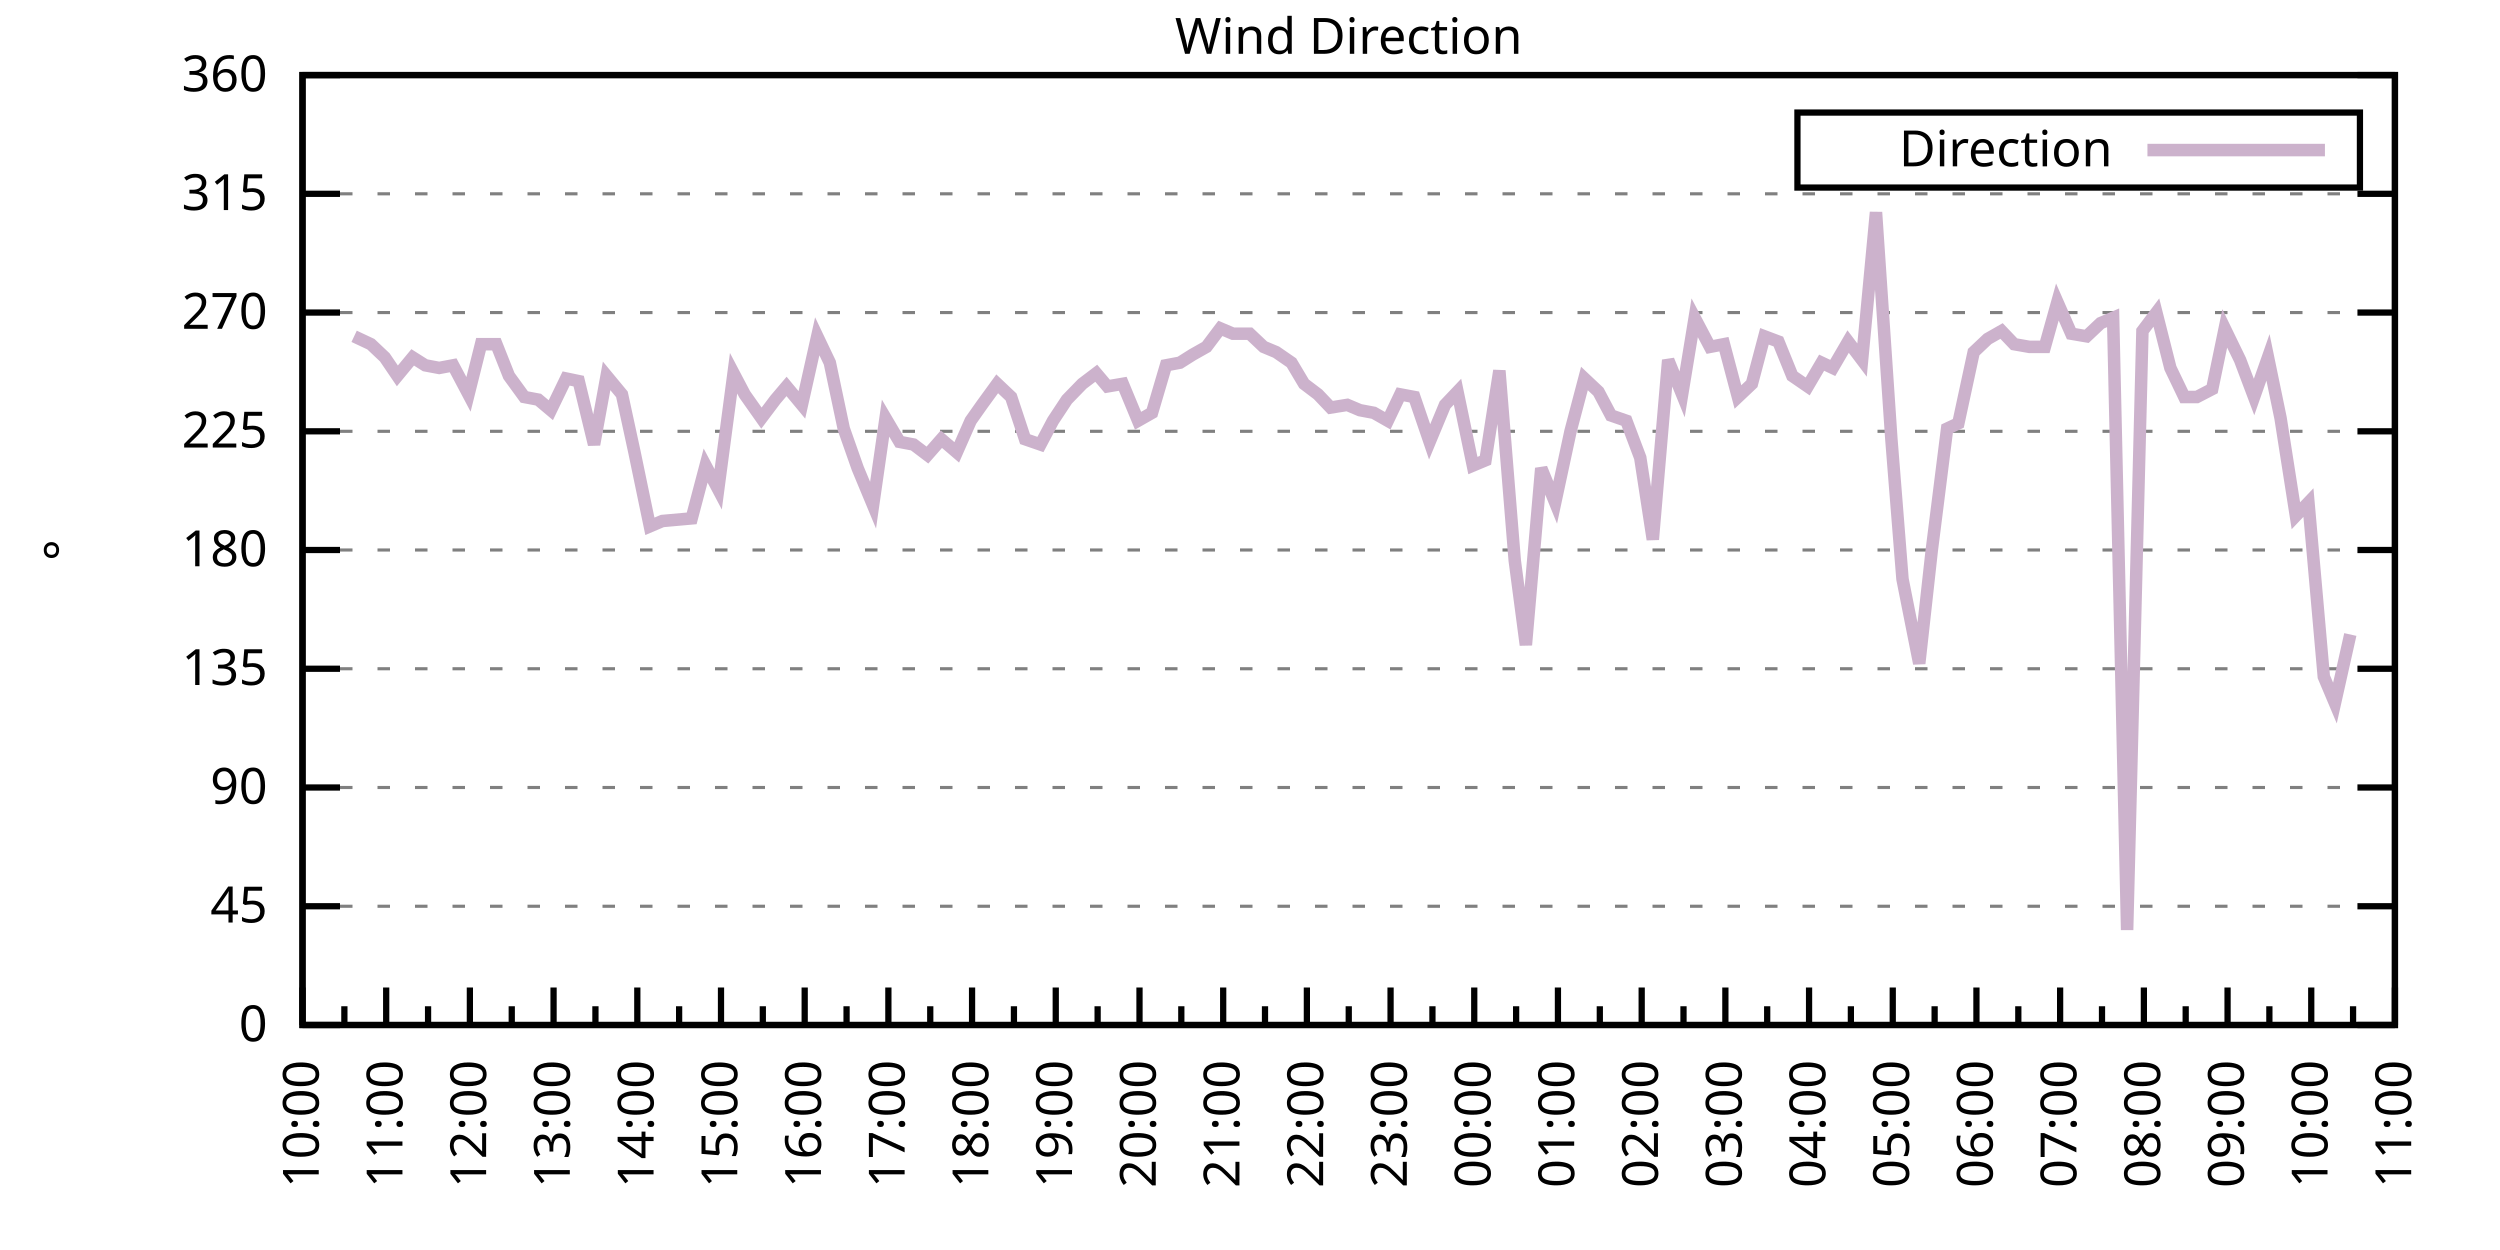
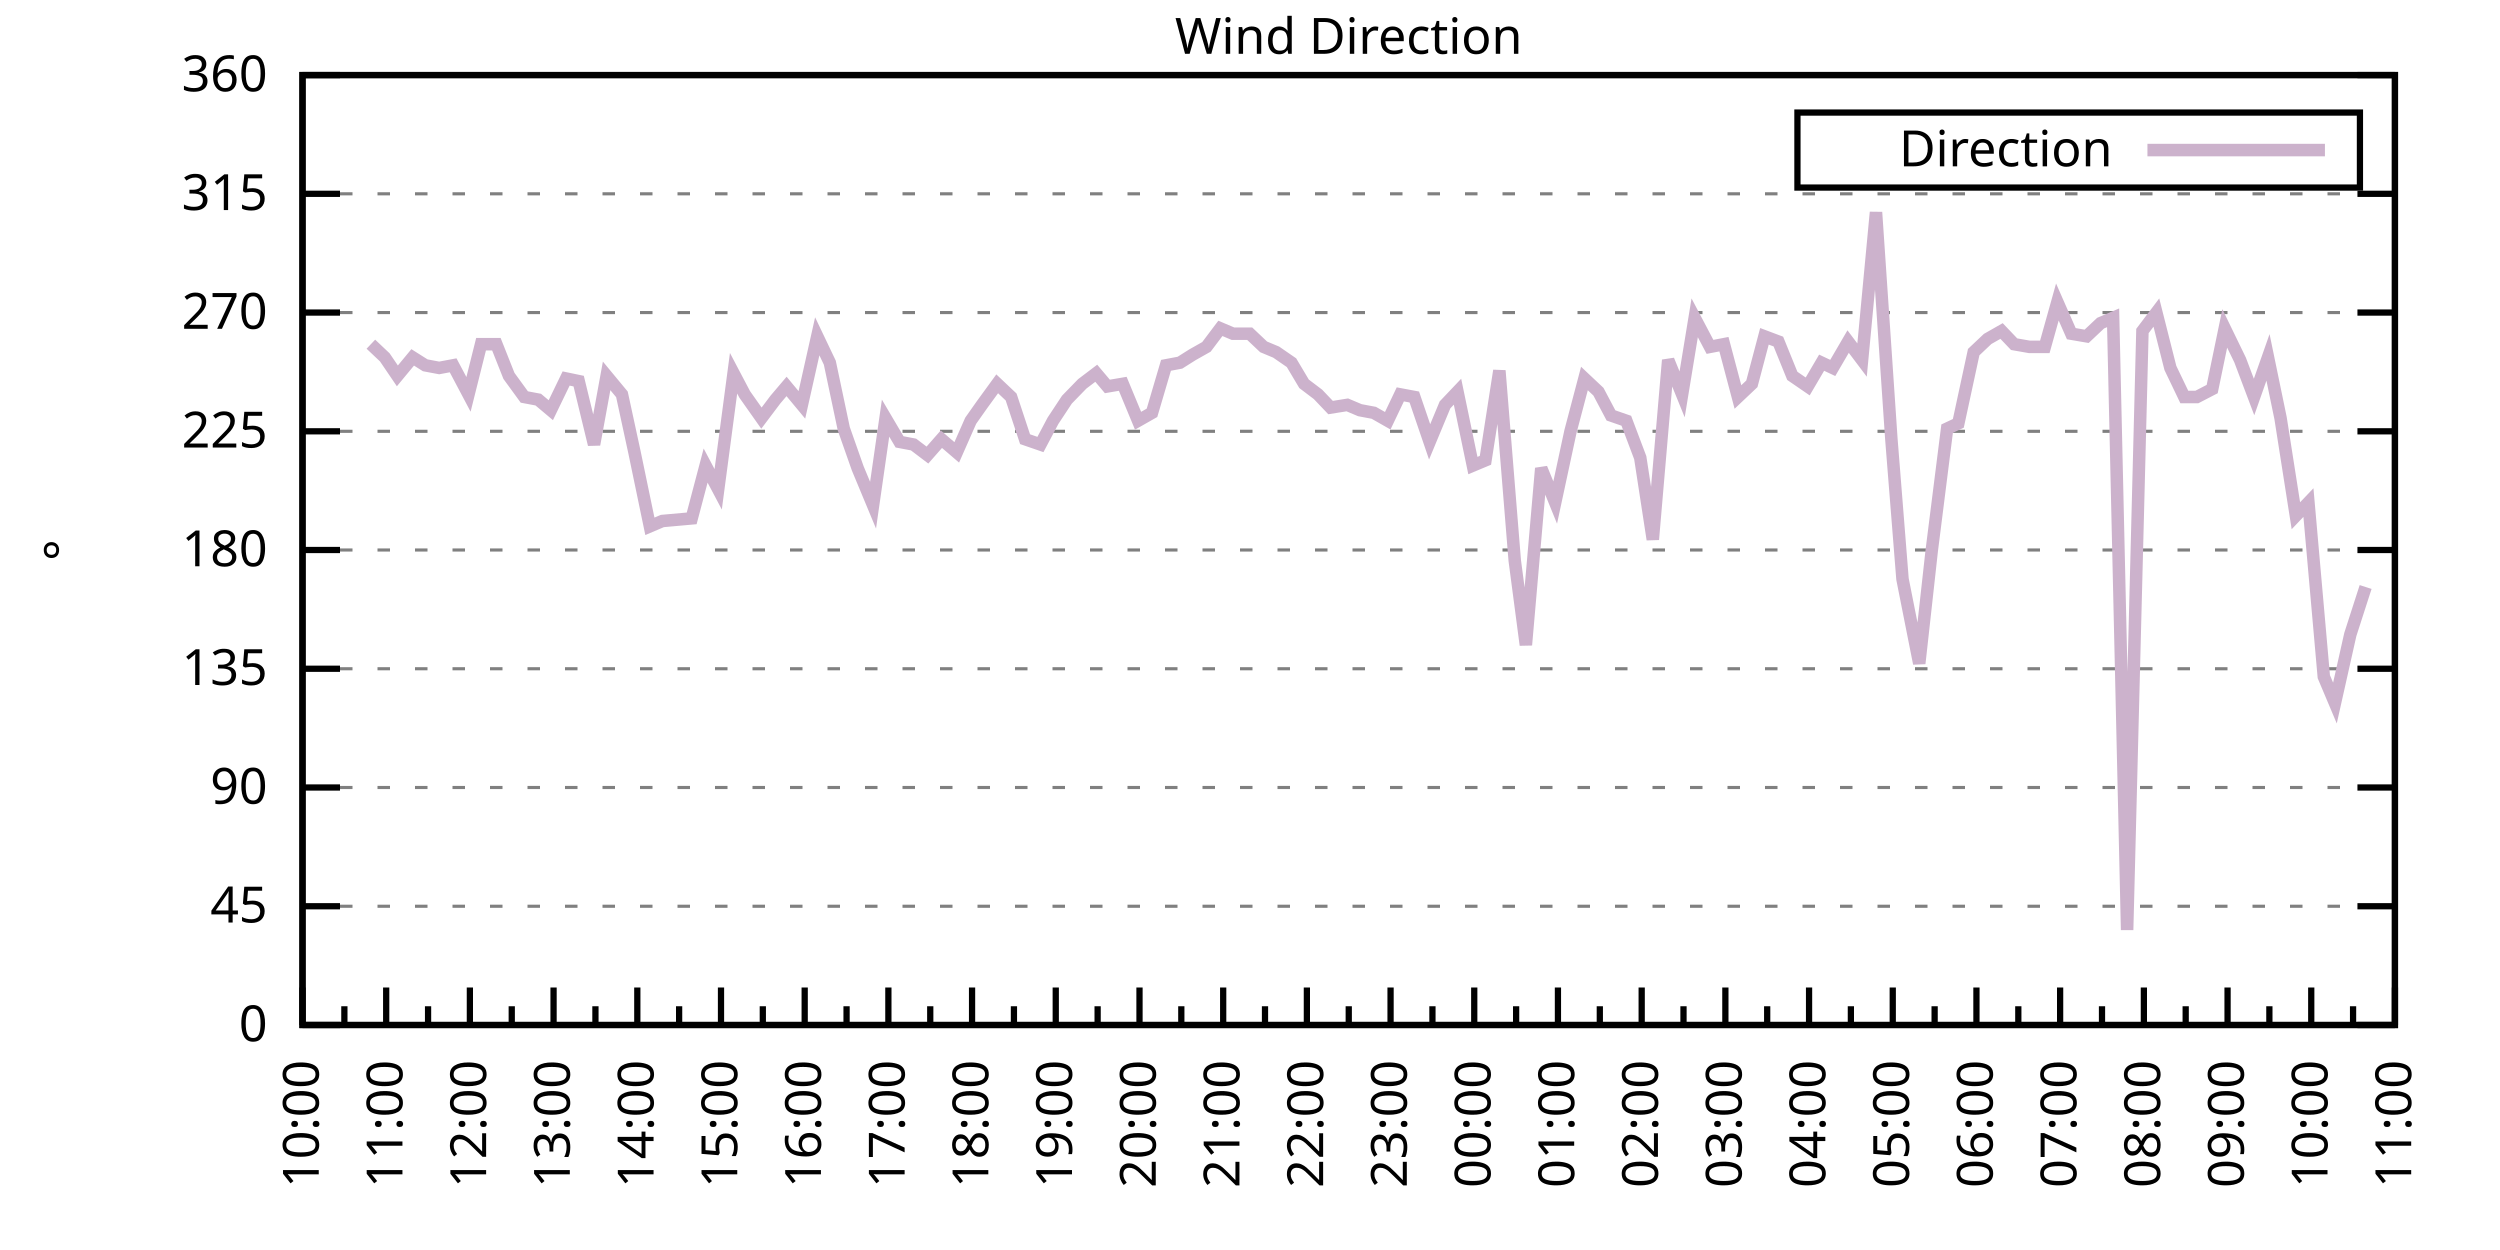
<svg xmlns="http://www.w3.org/2000/svg" xmlns:xlink="http://www.w3.org/1999/xlink" width="400" height="200" viewBox="0 0 400 200">
  <g id="gnuplot_canvas">
    <rect x="0" y="0" width="400" height="200" fill="none" />
    <defs>
      <circle id="gpDot" r="0.5" stroke-width="0.5" stroke="currentColor" />
      <path id="gpPt0" stroke-width="0.333" stroke="currentColor" d="M-1,0 h2 M0,-1 v2" />
      <path id="gpPt1" stroke-width="0.333" stroke="currentColor" d="M-1,-1 L1,1 M1,-1 L-1,1" />
      <path id="gpPt2" stroke-width="0.333" stroke="currentColor" d="M-1,0 L1,0 M0,-1 L0,1 M-1,-1 L1,1 M-1,1 L1,-1" />
      <rect id="gpPt3" stroke-width="0.333" stroke="currentColor" x="-1" y="-1" width="2" height="2" />
      <rect id="gpPt4" stroke-width="0.333" stroke="currentColor" fill="currentColor" x="-1" y="-1" width="2" height="2" />
      <circle id="gpPt5" stroke-width="0.333" stroke="currentColor" cx="0" cy="0" r="1" />
      <use xlink:href="#gpPt5" id="gpPt6" fill="currentColor" stroke="none" />
      <path id="gpPt7" stroke-width="0.333" stroke="currentColor" d="M0,-1.33 L-1.33,0.67 L1.33,0.67 z" />
      <use xlink:href="#gpPt7" id="gpPt8" fill="currentColor" stroke="none" />
      <use xlink:href="#gpPt7" id="gpPt9" stroke="currentColor" transform="rotate(180)" />
      <use xlink:href="#gpPt9" id="gpPt10" fill="currentColor" stroke="none" />
      <use xlink:href="#gpPt3" id="gpPt11" stroke="currentColor" transform="rotate(45)" />
      <use xlink:href="#gpPt11" id="gpPt12" fill="currentColor" stroke="none" />
      <path id="gpPt13" stroke-width="0.333" stroke="currentColor" d="M0,1.330 L1.265,0.411 L0.782,-1.067 L-0.782,-1.076 L-1.265,0.411 z" />
      <use xlink:href="#gpPt13" id="gpPt14" fill="currentColor" stroke="none" />
      <filter id="textbox" filterUnits="objectBoundingBox" x="0" y="0" height="1" width="1">
        <feFlood flood-color="white" flood-opacity="1" result="bgnd" />
        <feComposite in="SourceGraphic" in2="bgnd" operator="atop" />
      </filter>
      <filter id="greybox" filterUnits="objectBoundingBox" x="0" y="0" height="1" width="1">
        <feFlood flood-color="lightgrey" flood-opacity="1" result="grey" />
        <feComposite in="SourceGraphic" in2="grey" operator="atop" />
      </filter>
    </defs>
    <g fill="none" color="white" stroke="currentColor" stroke-width="1.00" stroke-linecap="butt" stroke-linejoin="miter">
</g>
    <g fill="none" color="black" stroke="currentColor" stroke-width="1.00" stroke-linecap="butt" stroke-linejoin="miter">
      <g stroke="none" shape-rendering="crispEdges">
        <polygon fill="rgb(255, 255, 255)" points="48.40,164.00 383.18,164.00 383.18,12.02 48.40,12.02 " />
      </g>
    </g>
    <g fill="none" color="black" stroke="currentColor" stroke-width="1.00" stroke-linecap="butt" stroke-linejoin="miter">
</g>
    <g fill="none" color="black" stroke="black" stroke-width="0.50" stroke-linecap="butt" stroke-linejoin="miter">
</g>
    <g fill="none" color="gray" stroke="currentColor" stroke-width="0.50" stroke-linecap="butt" stroke-linejoin="miter">
      <path stroke="gray" stroke-dasharray="2,4" class="gridline" d="M48.40,164.00 L383.19,164.00  " />
    </g>
    <g fill="none" color="gray" stroke="gray" stroke-width="1.00" stroke-linecap="butt" stroke-linejoin="miter">
</g>
    <g fill="none" color="black" stroke="currentColor" stroke-width="1.00" stroke-linecap="butt" stroke-linejoin="miter">
      <path stroke="black" d="M48.40,164.00 L54.40,164.00 M383.19,164.00 L377.19,164.00  " />
      <g transform="translate(42.80,166.60)" stroke="none" fill="black" font-family="Sans" font-size="8.00" text-anchor="end">
        <text>
          <tspan font-family="Sans"> 0</tspan>
        </text>
      </g>
    </g>
    <g fill="none" color="black" stroke="currentColor" stroke-width="1.00" stroke-linecap="butt" stroke-linejoin="miter">
</g>
    <g fill="none" color="black" stroke="black" stroke-width="0.50" stroke-linecap="butt" stroke-linejoin="miter">
</g>
    <g fill="none" color="gray" stroke="currentColor" stroke-width="0.50" stroke-linecap="butt" stroke-linejoin="miter">
      <path stroke="gray" stroke-dasharray="2,4" class="gridline" d="M48.40,145.00 L383.19,145.00  " />
    </g>
    <g fill="none" color="gray" stroke="gray" stroke-width="1.00" stroke-linecap="butt" stroke-linejoin="miter">
</g>
    <g fill="none" color="black" stroke="currentColor" stroke-width="1.00" stroke-linecap="butt" stroke-linejoin="miter">
      <path stroke="black" d="M48.40,145.00 L54.40,145.00 M383.19,145.00 L377.19,145.00  " />
      <g transform="translate(42.80,147.60)" stroke="none" fill="black" font-family="Sans" font-size="8.00" text-anchor="end">
        <text>
          <tspan font-family="Sans"> 45</tspan>
        </text>
      </g>
    </g>
    <g fill="none" color="black" stroke="currentColor" stroke-width="1.00" stroke-linecap="butt" stroke-linejoin="miter">
</g>
    <g fill="none" color="black" stroke="black" stroke-width="0.50" stroke-linecap="butt" stroke-linejoin="miter">
</g>
    <g fill="none" color="gray" stroke="currentColor" stroke-width="0.50" stroke-linecap="butt" stroke-linejoin="miter">
      <path stroke="gray" stroke-dasharray="2,4" class="gridline" d="M48.40,126.00 L383.19,126.00  " />
    </g>
    <g fill="none" color="gray" stroke="gray" stroke-width="1.00" stroke-linecap="butt" stroke-linejoin="miter">
</g>
    <g fill="none" color="black" stroke="currentColor" stroke-width="1.00" stroke-linecap="butt" stroke-linejoin="miter">
      <path stroke="black" d="M48.40,126.00 L54.40,126.00 M383.19,126.00 L377.19,126.00  " />
      <g transform="translate(42.80,128.60)" stroke="none" fill="black" font-family="Sans" font-size="8.00" text-anchor="end">
        <text>
          <tspan font-family="Sans"> 90</tspan>
        </text>
      </g>
    </g>
    <g fill="none" color="black" stroke="currentColor" stroke-width="1.00" stroke-linecap="butt" stroke-linejoin="miter">
</g>
    <g fill="none" color="black" stroke="black" stroke-width="0.50" stroke-linecap="butt" stroke-linejoin="miter">
</g>
    <g fill="none" color="gray" stroke="currentColor" stroke-width="0.50" stroke-linecap="butt" stroke-linejoin="miter">
      <path stroke="gray" stroke-dasharray="2,4" class="gridline" d="M48.40,107.00 L383.19,107.00  " />
    </g>
    <g fill="none" color="gray" stroke="gray" stroke-width="1.00" stroke-linecap="butt" stroke-linejoin="miter">
</g>
    <g fill="none" color="black" stroke="currentColor" stroke-width="1.00" stroke-linecap="butt" stroke-linejoin="miter">
      <path stroke="black" d="M48.40,107.00 L54.40,107.00 M383.19,107.00 L377.19,107.00  " />
      <g transform="translate(42.80,109.60)" stroke="none" fill="black" font-family="Sans" font-size="8.00" text-anchor="end">
        <text>
          <tspan font-family="Sans"> 135</tspan>
        </text>
      </g>
    </g>
    <g fill="none" color="black" stroke="currentColor" stroke-width="1.00" stroke-linecap="butt" stroke-linejoin="miter">
</g>
    <g fill="none" color="black" stroke="black" stroke-width="0.50" stroke-linecap="butt" stroke-linejoin="miter">
</g>
    <g fill="none" color="gray" stroke="currentColor" stroke-width="0.50" stroke-linecap="butt" stroke-linejoin="miter">
      <path stroke="gray" stroke-dasharray="2,4" class="gridline" d="M48.40,88.00 L383.19,88.00  " />
    </g>
    <g fill="none" color="gray" stroke="gray" stroke-width="1.00" stroke-linecap="butt" stroke-linejoin="miter">
</g>
    <g fill="none" color="black" stroke="currentColor" stroke-width="1.00" stroke-linecap="butt" stroke-linejoin="miter">
      <path stroke="black" d="M48.40,88.00 L54.40,88.00 M383.19,88.00 L377.19,88.00  " />
      <g transform="translate(42.80,90.60)" stroke="none" fill="black" font-family="Sans" font-size="8.00" text-anchor="end">
        <text>
          <tspan font-family="Sans"> 180</tspan>
        </text>
      </g>
    </g>
    <g fill="none" color="black" stroke="currentColor" stroke-width="1.00" stroke-linecap="butt" stroke-linejoin="miter">
</g>
    <g fill="none" color="black" stroke="black" stroke-width="0.50" stroke-linecap="butt" stroke-linejoin="miter">
</g>
    <g fill="none" color="gray" stroke="currentColor" stroke-width="0.50" stroke-linecap="butt" stroke-linejoin="miter">
      <path stroke="gray" stroke-dasharray="2,4" class="gridline" d="M48.40,69.01 L383.19,69.01  " />
    </g>
    <g fill="none" color="gray" stroke="gray" stroke-width="1.00" stroke-linecap="butt" stroke-linejoin="miter">
</g>
    <g fill="none" color="black" stroke="currentColor" stroke-width="1.00" stroke-linecap="butt" stroke-linejoin="miter">
      <path stroke="black" d="M48.40,69.01 L54.40,69.01 M383.19,69.01 L377.19,69.01  " />
      <g transform="translate(42.80,71.61)" stroke="none" fill="black" font-family="Sans" font-size="8.00" text-anchor="end">
        <text>
          <tspan font-family="Sans"> 225</tspan>
        </text>
      </g>
    </g>
    <g fill="none" color="black" stroke="currentColor" stroke-width="1.00" stroke-linecap="butt" stroke-linejoin="miter">
</g>
    <g fill="none" color="black" stroke="black" stroke-width="0.50" stroke-linecap="butt" stroke-linejoin="miter">
</g>
    <g fill="none" color="gray" stroke="currentColor" stroke-width="0.50" stroke-linecap="butt" stroke-linejoin="miter">
      <path stroke="gray" stroke-dasharray="2,4" class="gridline" d="M48.40,50.01 L383.19,50.01  " />
    </g>
    <g fill="none" color="gray" stroke="gray" stroke-width="1.00" stroke-linecap="butt" stroke-linejoin="miter">
</g>
    <g fill="none" color="black" stroke="currentColor" stroke-width="1.00" stroke-linecap="butt" stroke-linejoin="miter">
      <path stroke="black" d="M48.40,50.01 L54.40,50.01 M383.19,50.01 L377.19,50.01  " />
      <g transform="translate(42.80,52.61)" stroke="none" fill="black" font-family="Sans" font-size="8.00" text-anchor="end">
        <text>
          <tspan font-family="Sans"> 270</tspan>
        </text>
      </g>
    </g>
    <g fill="none" color="black" stroke="currentColor" stroke-width="1.00" stroke-linecap="butt" stroke-linejoin="miter">
</g>
    <g fill="none" color="black" stroke="black" stroke-width="0.50" stroke-linecap="butt" stroke-linejoin="miter">
</g>
    <g fill="none" color="gray" stroke="currentColor" stroke-width="0.50" stroke-linecap="butt" stroke-linejoin="miter">
      <path stroke="gray" stroke-dasharray="2,4" class="gridline" d="M48.40,31.01 L383.19,31.01  " />
    </g>
    <g fill="none" color="gray" stroke="gray" stroke-width="1.00" stroke-linecap="butt" stroke-linejoin="miter">
</g>
    <g fill="none" color="black" stroke="currentColor" stroke-width="1.00" stroke-linecap="butt" stroke-linejoin="miter">
      <path stroke="black" d="M48.40,31.01 L54.40,31.01 M383.19,31.01 L377.19,31.01  " />
      <g transform="translate(42.80,33.61)" stroke="none" fill="black" font-family="Sans" font-size="8.00" text-anchor="end">
        <text>
          <tspan font-family="Sans"> 315</tspan>
        </text>
      </g>
    </g>
    <g fill="none" color="black" stroke="currentColor" stroke-width="1.00" stroke-linecap="butt" stroke-linejoin="miter">
</g>
    <g fill="none" color="black" stroke="black" stroke-width="0.50" stroke-linecap="butt" stroke-linejoin="miter">
</g>
    <g fill="none" color="gray" stroke="currentColor" stroke-width="0.50" stroke-linecap="butt" stroke-linejoin="miter">
      <path stroke="gray" stroke-dasharray="2,4" class="gridline" d="M48.40,12.01 L383.19,12.01  " />
    </g>
    <g fill="none" color="gray" stroke="gray" stroke-width="1.00" stroke-linecap="butt" stroke-linejoin="miter">
</g>
    <g fill="none" color="black" stroke="currentColor" stroke-width="1.00" stroke-linecap="butt" stroke-linejoin="miter">
      <path stroke="black" d="M48.40,12.01 L54.40,12.01 M383.19,12.01 L377.19,12.01  " />
      <g transform="translate(42.80,14.61)" stroke="none" fill="black" font-family="Sans" font-size="8.00" text-anchor="end">
        <text>
          <tspan font-family="Sans"> 360</tspan>
        </text>
      </g>
    </g>
    <g fill="none" color="black" stroke="currentColor" stroke-width="1.00" stroke-linecap="butt" stroke-linejoin="miter">
      <path stroke="black" d="M48.40,164.00 L48.40,158.00  " />
      <g transform="translate(51.00,169.60) rotate(270)" stroke="none" fill="black" font-family="Sans" font-size="8.00" text-anchor="end">
        <text>
          <tspan font-family="Sans">10:00</tspan>
        </text>
      </g>
    </g>
    <g fill="none" color="black" stroke="currentColor" stroke-width="1.00" stroke-linecap="butt" stroke-linejoin="miter">
      <path stroke="black" d="M55.10,164.00 L55.10,161.00 M61.79,164.00 L61.79,158.00  " />
      <g transform="translate(64.39,169.60) rotate(270)" stroke="none" fill="black" font-family="Sans" font-size="8.00" text-anchor="end">
        <text>
          <tspan font-family="Sans">11:00</tspan>
        </text>
      </g>
    </g>
    <g fill="none" color="black" stroke="currentColor" stroke-width="1.00" stroke-linecap="butt" stroke-linejoin="miter">
      <path stroke="black" d="M68.49,164.00 L68.49,161.00 M75.18,164.00 L75.18,158.00  " />
      <g transform="translate(77.78,169.60) rotate(270)" stroke="none" fill="black" font-family="Sans" font-size="8.00" text-anchor="end">
        <text>
          <tspan font-family="Sans">12:00</tspan>
        </text>
      </g>
    </g>
    <g fill="none" color="black" stroke="currentColor" stroke-width="1.00" stroke-linecap="butt" stroke-linejoin="miter">
      <path stroke="black" d="M81.88,164.00 L81.88,161.00 M88.57,164.00 L88.57,158.00  " />
      <g transform="translate(91.17,169.60) rotate(270)" stroke="none" fill="black" font-family="Sans" font-size="8.00" text-anchor="end">
        <text>
          <tspan font-family="Sans">13:00</tspan>
        </text>
      </g>
    </g>
    <g fill="none" color="black" stroke="currentColor" stroke-width="1.00" stroke-linecap="butt" stroke-linejoin="miter">
      <path stroke="black" d="M95.27,164.00 L95.27,161.00 M101.97,164.00 L101.97,158.00  " />
      <g transform="translate(104.57,169.60) rotate(270)" stroke="none" fill="black" font-family="Sans" font-size="8.00" text-anchor="end">
        <text>
          <tspan font-family="Sans">14:00</tspan>
        </text>
      </g>
    </g>
    <g fill="none" color="black" stroke="currentColor" stroke-width="1.00" stroke-linecap="butt" stroke-linejoin="miter">
      <path stroke="black" d="M108.66,164.00 L108.66,161.00 M115.36,164.00 L115.36,158.00  " />
      <g transform="translate(117.96,169.60) rotate(270)" stroke="none" fill="black" font-family="Sans" font-size="8.00" text-anchor="end">
        <text>
          <tspan font-family="Sans">15:00</tspan>
        </text>
      </g>
    </g>
    <g fill="none" color="black" stroke="currentColor" stroke-width="1.00" stroke-linecap="butt" stroke-linejoin="miter">
      <path stroke="black" d="M122.05,164.00 L122.05,161.00 M128.75,164.00 L128.75,158.00  " />
      <g transform="translate(131.35,169.60) rotate(270)" stroke="none" fill="black" font-family="Sans" font-size="8.00" text-anchor="end">
        <text>
          <tspan font-family="Sans">16:00</tspan>
        </text>
      </g>
    </g>
    <g fill="none" color="black" stroke="currentColor" stroke-width="1.00" stroke-linecap="butt" stroke-linejoin="miter">
      <path stroke="black" d="M135.45,164.00 L135.45,161.00 M142.14,164.00 L142.14,158.00  " />
      <g transform="translate(144.74,169.60) rotate(270)" stroke="none" fill="black" font-family="Sans" font-size="8.00" text-anchor="end">
        <text>
          <tspan font-family="Sans">17:00</tspan>
        </text>
      </g>
    </g>
    <g fill="none" color="black" stroke="currentColor" stroke-width="1.00" stroke-linecap="butt" stroke-linejoin="miter">
      <path stroke="black" d="M148.84,164.00 L148.84,161.00 M155.53,164.00 L155.53,158.00  " />
      <g transform="translate(158.13,169.60) rotate(270)" stroke="none" fill="black" font-family="Sans" font-size="8.00" text-anchor="end">
        <text>
          <tspan font-family="Sans">18:00</tspan>
        </text>
      </g>
    </g>
    <g fill="none" color="black" stroke="currentColor" stroke-width="1.00" stroke-linecap="butt" stroke-linejoin="miter">
      <path stroke="black" d="M162.23,164.00 L162.23,161.00 M168.92,164.00 L168.92,158.00  " />
      <g transform="translate(171.52,169.60) rotate(270)" stroke="none" fill="black" font-family="Sans" font-size="8.00" text-anchor="end">
        <text>
          <tspan font-family="Sans">19:00</tspan>
        </text>
      </g>
    </g>
    <g fill="none" color="black" stroke="currentColor" stroke-width="1.00" stroke-linecap="butt" stroke-linejoin="miter">
      <path stroke="black" d="M175.62,164.00 L175.62,161.00 M182.32,164.00 L182.32,158.00  " />
      <g transform="translate(184.92,169.60) rotate(270)" stroke="none" fill="black" font-family="Sans" font-size="8.00" text-anchor="end">
        <text>
          <tspan font-family="Sans">20:00</tspan>
        </text>
      </g>
    </g>
    <g fill="none" color="black" stroke="currentColor" stroke-width="1.00" stroke-linecap="butt" stroke-linejoin="miter">
      <path stroke="black" d="M189.01,164.00 L189.01,161.00 M195.71,164.00 L195.71,158.00  " />
      <g transform="translate(198.31,169.60) rotate(270)" stroke="none" fill="black" font-family="Sans" font-size="8.00" text-anchor="end">
        <text>
          <tspan font-family="Sans">21:00</tspan>
        </text>
      </g>
    </g>
    <g fill="none" color="black" stroke="currentColor" stroke-width="1.00" stroke-linecap="butt" stroke-linejoin="miter">
      <path stroke="black" d="M202.40,164.00 L202.40,161.00 M209.10,164.00 L209.10,158.00  " />
      <g transform="translate(211.70,169.60) rotate(270)" stroke="none" fill="black" font-family="Sans" font-size="8.00" text-anchor="end">
        <text>
          <tspan font-family="Sans">22:00</tspan>
        </text>
      </g>
    </g>
    <g fill="none" color="black" stroke="currentColor" stroke-width="1.00" stroke-linecap="butt" stroke-linejoin="miter">
      <path stroke="black" d="M215.80,164.00 L215.80,161.00 M222.49,164.00 L222.49,158.00  " />
      <g transform="translate(225.09,169.60) rotate(270)" stroke="none" fill="black" font-family="Sans" font-size="8.00" text-anchor="end">
        <text>
          <tspan font-family="Sans">23:00</tspan>
        </text>
      </g>
    </g>
    <g fill="none" color="black" stroke="currentColor" stroke-width="1.00" stroke-linecap="butt" stroke-linejoin="miter">
      <path stroke="black" d="M229.19,164.00 L229.19,161.00 M235.88,164.00 L235.88,158.00  " />
      <g transform="translate(238.48,169.60) rotate(270)" stroke="none" fill="black" font-family="Sans" font-size="8.00" text-anchor="end">
        <text>
          <tspan font-family="Sans">00:00</tspan>
        </text>
      </g>
    </g>
    <g fill="none" color="black" stroke="currentColor" stroke-width="1.00" stroke-linecap="butt" stroke-linejoin="miter">
      <path stroke="black" d="M242.58,164.00 L242.58,161.00 M249.27,164.00 L249.27,158.00  " />
      <g transform="translate(251.87,169.60) rotate(270)" stroke="none" fill="black" font-family="Sans" font-size="8.00" text-anchor="end">
        <text>
          <tspan font-family="Sans">01:00</tspan>
        </text>
      </g>
    </g>
    <g fill="none" color="black" stroke="currentColor" stroke-width="1.00" stroke-linecap="butt" stroke-linejoin="miter">
      <path stroke="black" d="M255.97,164.00 L255.97,161.00 M262.67,164.00 L262.67,158.00  " />
      <g transform="translate(265.27,169.60) rotate(270)" stroke="none" fill="black" font-family="Sans" font-size="8.00" text-anchor="end">
        <text>
          <tspan font-family="Sans">02:00</tspan>
        </text>
      </g>
    </g>
    <g fill="none" color="black" stroke="currentColor" stroke-width="1.00" stroke-linecap="butt" stroke-linejoin="miter">
      <path stroke="black" d="M269.36,164.00 L269.36,161.00 M276.06,164.00 L276.06,158.00  " />
      <g transform="translate(278.66,169.60) rotate(270)" stroke="none" fill="black" font-family="Sans" font-size="8.00" text-anchor="end">
        <text>
          <tspan font-family="Sans">03:00</tspan>
        </text>
      </g>
    </g>
    <g fill="none" color="black" stroke="currentColor" stroke-width="1.00" stroke-linecap="butt" stroke-linejoin="miter">
      <path stroke="black" d="M282.75,164.00 L282.75,161.00 M289.45,164.00 L289.45,158.00  " />
      <g transform="translate(292.05,169.60) rotate(270)" stroke="none" fill="black" font-family="Sans" font-size="8.00" text-anchor="end">
        <text>
          <tspan font-family="Sans">04:00</tspan>
        </text>
      </g>
    </g>
    <g fill="none" color="black" stroke="currentColor" stroke-width="1.00" stroke-linecap="butt" stroke-linejoin="miter">
      <path stroke="black" d="M296.14,164.00 L296.14,161.00 M302.84,164.00 L302.84,158.00  " />
      <g transform="translate(305.44,169.60) rotate(270)" stroke="none" fill="black" font-family="Sans" font-size="8.00" text-anchor="end">
        <text>
          <tspan font-family="Sans">05:00</tspan>
        </text>
      </g>
    </g>
    <g fill="none" color="black" stroke="currentColor" stroke-width="1.00" stroke-linecap="butt" stroke-linejoin="miter">
      <path stroke="black" d="M309.54,164.00 L309.54,161.00 M316.23,164.00 L316.23,158.00  " />
      <g transform="translate(318.83,169.60) rotate(270)" stroke="none" fill="black" font-family="Sans" font-size="8.00" text-anchor="end">
        <text>
          <tspan font-family="Sans">06:00</tspan>
        </text>
      </g>
    </g>
    <g fill="none" color="black" stroke="currentColor" stroke-width="1.00" stroke-linecap="butt" stroke-linejoin="miter">
      <path stroke="black" d="M322.93,164.00 L322.93,161.00 M329.62,164.00 L329.62,158.00  " />
      <g transform="translate(332.22,169.60) rotate(270)" stroke="none" fill="black" font-family="Sans" font-size="8.00" text-anchor="end">
        <text>
          <tspan font-family="Sans">07:00</tspan>
        </text>
      </g>
    </g>
    <g fill="none" color="black" stroke="currentColor" stroke-width="1.00" stroke-linecap="butt" stroke-linejoin="miter">
      <path stroke="black" d="M336.32,164.00 L336.32,161.00 M343.02,164.00 L343.02,158.00  " />
      <g transform="translate(345.62,169.60) rotate(270)" stroke="none" fill="black" font-family="Sans" font-size="8.00" text-anchor="end">
        <text>
          <tspan font-family="Sans">08:00</tspan>
        </text>
      </g>
    </g>
    <g fill="none" color="black" stroke="currentColor" stroke-width="1.00" stroke-linecap="butt" stroke-linejoin="miter">
      <path stroke="black" d="M349.71,164.00 L349.71,161.00 M356.41,164.00 L356.41,158.00  " />
      <g transform="translate(359.01,169.60) rotate(270)" stroke="none" fill="black" font-family="Sans" font-size="8.00" text-anchor="end">
        <text>
          <tspan font-family="Sans">09:00</tspan>
        </text>
      </g>
    </g>
    <g fill="none" color="black" stroke="currentColor" stroke-width="1.00" stroke-linecap="butt" stroke-linejoin="miter">
      <path stroke="black" d="M363.10,164.00 L363.10,161.00 M369.80,164.00 L369.80,158.00  " />
      <g transform="translate(372.40,169.60) rotate(270)" stroke="none" fill="black" font-family="Sans" font-size="8.00" text-anchor="end">
        <text>
          <tspan font-family="Sans">10:00</tspan>
        </text>
      </g>
    </g>
    <g fill="none" color="black" stroke="currentColor" stroke-width="1.00" stroke-linecap="butt" stroke-linejoin="miter">
      <path stroke="black" d="M376.49,164.00 L376.49,161.00 M383.19,164.00 L383.19,158.00  " />
      <g transform="translate(385.79,169.60) rotate(270)" stroke="none" fill="black" font-family="Sans" font-size="8.00" text-anchor="end">
        <text>
          <tspan font-family="Sans">11:00</tspan>
        </text>
      </g>
    </g>
    <g fill="none" color="black" stroke="currentColor" stroke-width="1.00" stroke-linecap="butt" stroke-linejoin="miter">
</g>
    <g fill="none" color="black" stroke="currentColor" stroke-width="1.00" stroke-linecap="butt" stroke-linejoin="miter">
      <path stroke="black" d="M48.40,12.01 L48.40,164.00 L383.19,164.00 L383.19,12.01 L48.40,12.01 Z  " />
    </g>
    <g fill="none" color="black" stroke="currentColor" stroke-width="1.00" stroke-linecap="butt" stroke-linejoin="miter">
      <g transform="translate(12.80,88.01) rotate(270)" stroke="none" fill="black" font-family="Sans" font-size="8.00" text-anchor="middle">
        <text>
          <tspan font-family="Sans">°</tspan>
        </text>
      </g>
    </g>
    <g fill="none" color="black" stroke="currentColor" stroke-width="1.00" stroke-linecap="butt" stroke-linejoin="miter">
</g>
    <g fill="none" color="black" stroke="currentColor" stroke-width="1.00" stroke-linecap="butt" stroke-linejoin="miter">
      <path stroke="black" d="M287.59,30.01 L287.59,18.01 L377.59,18.01 L377.59,30.01 L287.59,30.01 Z  " />
    </g>
    <g id="Wind_direction_plot_1">
      <g fill="none" color="white" stroke="black" stroke-width="2.00" stroke-linecap="butt" stroke-linejoin="miter">
</g>
      <g fill="none" color="black" stroke="currentColor" stroke-width="2.00" stroke-linecap="butt" stroke-linejoin="miter">
        <g transform="translate(337.99,26.61)" stroke="none" fill="black" font-family="Sans" font-size="8.00" text-anchor="end">
          <text>
            <tspan font-family="Sans">Direction</tspan>
          </text>
        </g>
      </g>
      <g fill="none" color="black" stroke="currentColor" stroke-width="2.00" stroke-linecap="butt" stroke-linejoin="miter">
-         <path stroke="rgb(204, 178, 204)" d="M343.59,24.01 L371.99,24.01 M56.66,53.81 L59.34,55.07 L61.57,57.18 L63.58,60.14 L66.03,57.18 L68.04,58.45   L70.27,58.87 L72.50,58.45 L74.96,63.10 L76.97,55.07 L79.42,55.07 L81.43,60.14 L83.89,63.52 L86.12,63.94   L88.13,65.63 L90.58,60.56 L92.59,60.98 L95.05,71.12 L97.06,60.14 L99.51,63.10 L101.52,72.38 L103.98,84.21   L105.98,83.36 L110.67,82.94 L112.90,74.49 L114.91,78.29 L117.37,59.72 L119.15,63.10 L121.83,66.90 L124.06,63.94   L125.85,61.83 L128.30,64.78 L130.76,53.81 L132.77,58.03 L135.00,68.58 L137.23,74.92 L139.69,80.83 L141.69,66.90   L143.93,70.70 L146.16,71.12 L148.39,72.81 L150.62,70.27 L153.08,72.38 L155.31,67.32 L157.10,64.78 L159.55,61.41   L161.78,63.52 L164.01,70.27 L166.47,71.12 L168.48,67.32 L170.71,63.94 L173.17,61.41 L175.40,59.72 L177.18,61.83   L179.64,61.41 L182.09,67.32 L184.32,66.05 L186.56,58.45 L188.79,58.03 L190.80,56.76 L193.03,55.50 L195.26,52.54   L197.27,53.39 L199.95,53.39 L202.18,55.50 L204.19,56.34 L206.64,58.03 L208.65,61.41 L210.88,63.10 L212.89,65.21   L215.57,64.78 L217.58,65.63 L219.81,66.05 L222.04,67.32 L224.05,63.10 L226.29,63.52 L228.74,70.70 L231.20,64.78   L233.20,62.67 L235.66,74.49 L237.67,73.65 L239.90,59.30 L242.36,89.69 L244.14,103.20 L246.60,74.92 L248.83,80.41   L251.28,69.01 L253.51,60.56 L255.75,62.67 L257.76,66.47 L260.21,67.32 L262.44,73.23 L264.45,86.32 L266.91,57.61   L269.14,63.10 L271.15,50.85 L273.60,55.50 L275.83,55.07 L278.07,63.52 L280.30,61.41 L282.31,53.81 L284.54,54.65   L286.77,60.14 L289.23,61.83 L291.46,58.03 L293.24,58.87 L295.70,54.65 L297.93,57.61 L300.16,33.96 L302.62,70.27   L304.40,92.65 L307.08,106.16 L309.09,88.00 L311.54,68.58 L313.33,67.74 L315.79,56.34 L318.02,54.23 L320.25,52.96   L322.26,55.07 L324.71,55.50 L327.17,55.50 L329.18,48.32 L331.41,53.39 L333.86,53.81 L336.10,51.70 L338.10,50.85   L340.34,148.80 L342.79,52.96 L345.02,50.01 L347.26,58.87 L349.49,63.52 L351.50,63.52 L353.95,62.25 L355.96,52.54   L358.42,57.61 L360.65,63.52 L362.88,57.18 L364.89,66.90 L367.34,82.52 L369.35,80.41 L371.81,108.27 L373.59,112.49   L376.05,101.52  " />
+         <path stroke="rgb(204, 178, 204)" d="M343.59,24.01 L371.99,24.01 M59.34,55.07 L61.57,57.18 L63.58,60.14 L66.03,57.18 L68.04,58.45 L70.27,58.87   L72.50,58.45 L74.96,63.10 L76.97,55.07 L79.42,55.07 L81.43,60.14 L83.89,63.52 L86.12,63.94 L88.13,65.63   L90.58,60.56 L92.59,60.98 L95.05,71.12 L97.06,60.14 L99.51,63.10 L101.52,72.38 L103.98,84.21 L105.98,83.36   L110.67,82.94 L112.90,74.49 L114.91,78.29 L117.37,59.72 L119.15,63.10 L121.83,66.90 L124.06,63.94 L125.85,61.83   L128.30,64.78 L130.76,53.81 L132.77,58.03 L135.00,68.58 L137.23,74.92 L139.69,80.83 L141.69,66.90 L143.93,70.70   L146.16,71.12 L148.39,72.81 L150.62,70.27 L153.08,72.38 L155.31,67.32 L157.10,64.78 L159.55,61.41 L161.78,63.52   L164.01,70.27 L166.47,71.12 L168.48,67.32 L170.71,63.94 L173.17,61.41 L175.40,59.72 L177.18,61.83 L179.64,61.41   L182.09,67.32 L184.32,66.05 L186.56,58.45 L188.79,58.03 L190.80,56.76 L193.03,55.50 L195.26,52.54 L197.27,53.39   L199.95,53.39 L202.18,55.50 L204.19,56.34 L206.64,58.03 L208.65,61.41 L210.88,63.10 L212.89,65.21 L215.57,64.78   L217.58,65.63 L219.81,66.05 L222.04,67.32 L224.05,63.10 L226.29,63.52 L228.74,70.70 L231.20,64.78 L233.20,62.67   L235.66,74.49 L237.67,73.65 L239.90,59.30 L242.36,89.69 L244.14,103.20 L246.60,74.92 L248.83,80.41 L251.28,69.01   L253.51,60.56 L255.75,62.67 L257.76,66.47 L260.21,67.32 L262.44,73.23 L264.45,86.32 L266.91,57.61 L269.14,63.10   L271.15,50.85 L273.60,55.50 L275.83,55.07 L278.07,63.52 L280.30,61.41 L282.31,53.81 L284.54,54.65 L286.77,60.14   L289.23,61.83 L291.46,58.03 L293.24,58.87 L295.70,54.65 L297.93,57.61 L300.16,33.96 L302.62,70.27 L304.40,92.65   L307.08,106.16 L309.09,88.00 L311.54,68.58 L313.33,67.74 L315.79,56.34 L318.02,54.23 L320.25,52.96 L322.26,55.07   L324.71,55.50 L327.17,55.50 L329.18,48.32 L331.41,53.39 L333.86,53.81 L336.10,51.70 L338.10,50.85 L340.34,148.80   L342.79,52.96 L345.02,50.01 L347.26,58.87 L349.49,63.52 L351.50,63.52 L353.95,62.25 L355.96,52.54 L358.42,57.61   L360.65,63.52 L362.88,57.18 L364.89,66.90 L367.34,82.52 L369.35,80.41 L371.81,108.27 L373.59,112.49 L376.05,101.52   L378.50,93.92  " />
      </g>
    </g>
    <g fill="none" color="black" stroke="currentColor" stroke-width="2.00" stroke-linecap="butt" stroke-linejoin="miter">
</g>
    <g fill="none" color="black" stroke="black" stroke-width="1.00" stroke-linecap="butt" stroke-linejoin="miter">
</g>
    <g fill="none" color="black" stroke="currentColor" stroke-width="1.00" stroke-linecap="butt" stroke-linejoin="miter">
      <path stroke="black" d="M48.40,12.01 L48.40,164.00 L383.19,164.00 L383.19,12.01 L48.40,12.01 Z  " />
    </g>
    <g fill="none" color="black" stroke="currentColor" stroke-width="1.00" stroke-linecap="butt" stroke-linejoin="miter">
      <g transform="translate(215.79,8.61)" stroke="none" fill="black" font-family="Sans" font-size="8.00" text-anchor="middle">
        <text>
          <tspan font-family="Sans">Wind Direction</tspan>
        </text>
      </g>
    </g>
    <g fill="none" color="black" stroke="currentColor" stroke-width="1.00" stroke-linecap="butt" stroke-linejoin="miter">
</g>
  </g>
</svg>
